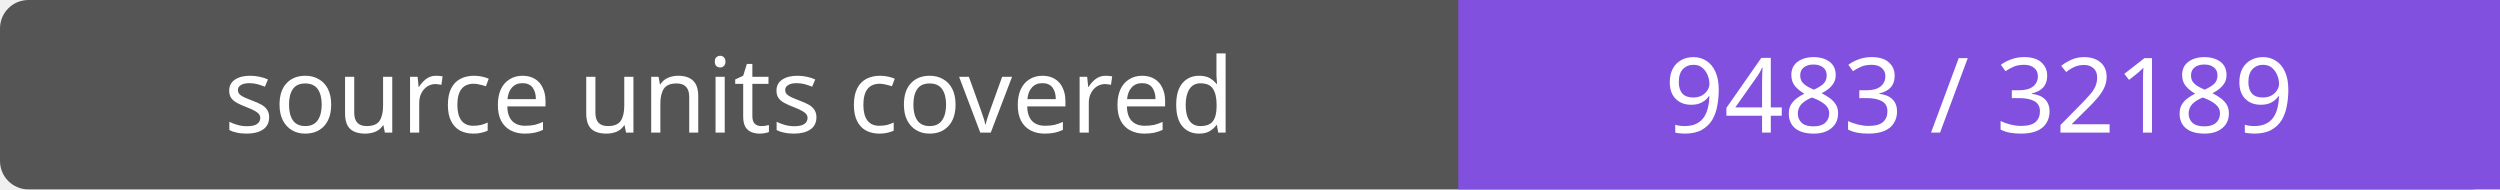
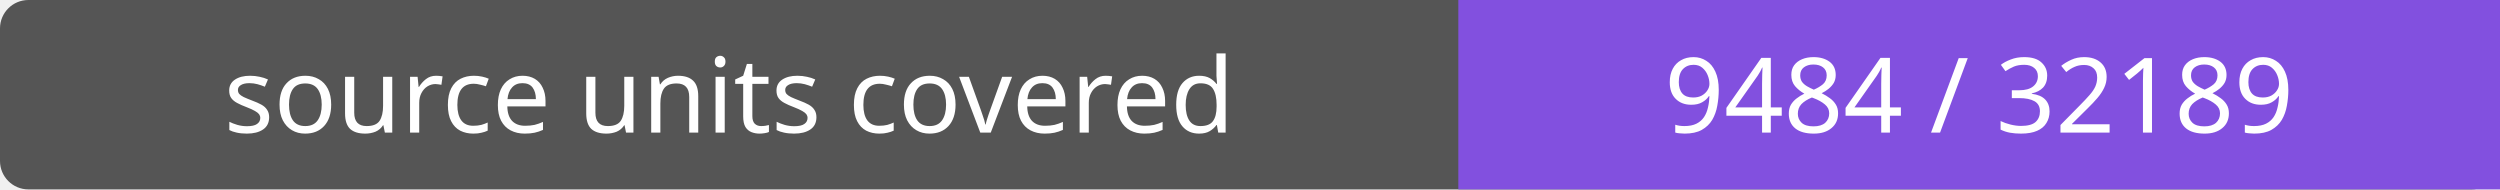
- <svg xmlns="http://www.w3.org/2000/svg" width="264" height="20" role="img" aria-label="source units covered: 9483 / 32189">
+ <svg xmlns="http://www.w3.org/2000/svg" width="264" height="20" role="img" aria-label="source units covered: 9484 / 32189">
  <rect width="264" height="20" rx="3" fill="#555" />
  <path fill="#8250df" d="M154 0h110v20H154z" />
  <g fill="#fff" text-anchor="middle" font-family="Verdana,sans-serif" font-size="11">
    <text x="77.0" y="14">source units covered</text>
-     <text x="209.0" y="14">9483 / 32189</text>
+     <text x="209.0" y="14">9484 / 32189</text>
  </g>
</svg>
